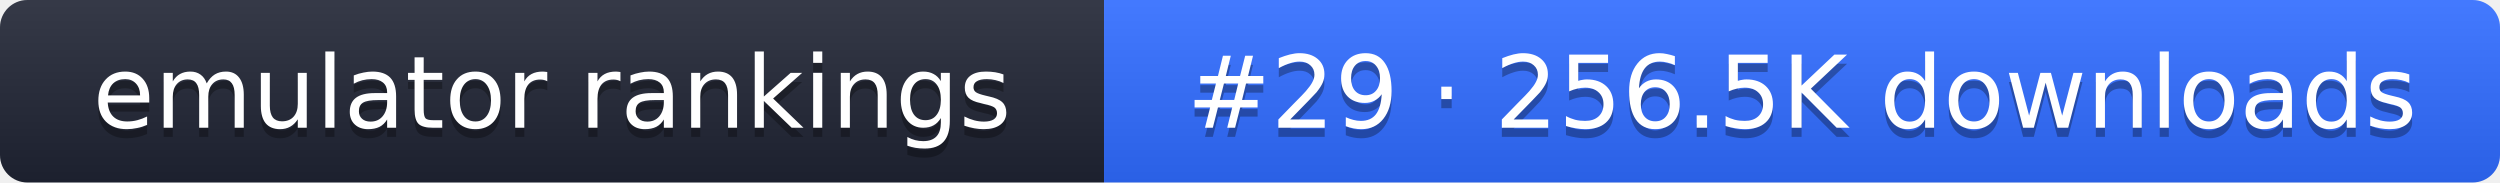
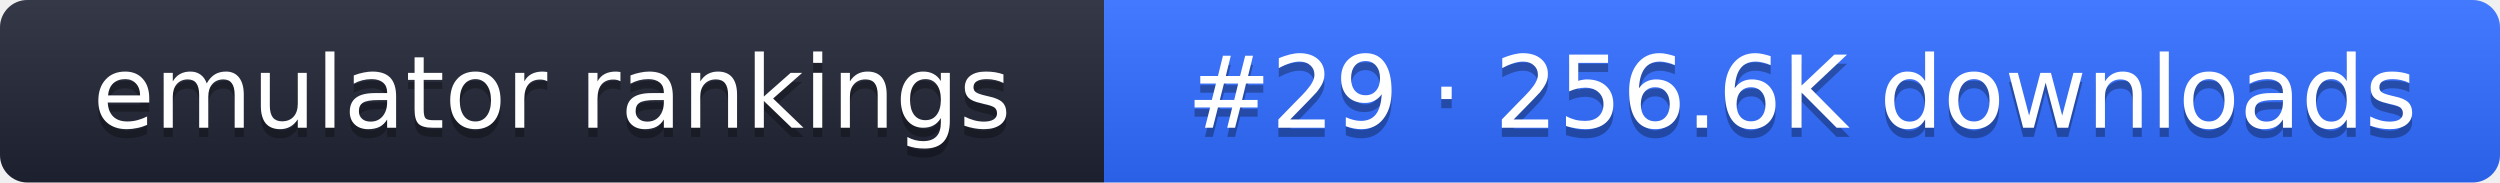
- <svg xmlns="http://www.w3.org/2000/svg" width="274" height="20" role="img" aria-label="emulator rankings: #29 · 256.5K downloads">
+ <svg xmlns="http://www.w3.org/2000/svg" width="274" height="20" role="img" aria-label="emulator rankings: #29 · 256.6K downloads">
  <linearGradient id="g" x2="0" y2="100%">
    <stop offset="0" stop-color="#fff" stop-opacity=".1" />
    <stop offset="1" stop-opacity=".1" />
  </linearGradient>
  <clipPath id="r">
    <rect width="274" height="20" rx="3" fill="#fff" />
  </clipPath>
  <g clip-path="url(#r)">
    <rect width="121" height="20" fill="#1f2433" />
    <rect x="121" width="153" height="20" fill="#2f6bff" />
    <rect width="274" height="20" fill="url(#g)" />
  </g>
  <g fill="#fff" text-anchor="middle" font-family="Verdana,DejaVu Sans,sans-serif" font-size="11">
    <text x="60.5" y="15" fill="#010101" fill-opacity=".3">emulator rankings</text>
    <text x="60.5" y="14">emulator rankings</text>
-     <text x="197.5" y="15" fill="#010101" fill-opacity=".3">#29 · 256.5K downloads</text>
-     <text x="197.5" y="14">#29 · 256.5K downloads</text>
+     <text x="197.5" y="15" fill="#010101" fill-opacity=".3">#29 · 256.6K downloads</text>
+     <text x="197.5" y="14">#29 · 256.6K downloads</text>
  </g>
</svg>
